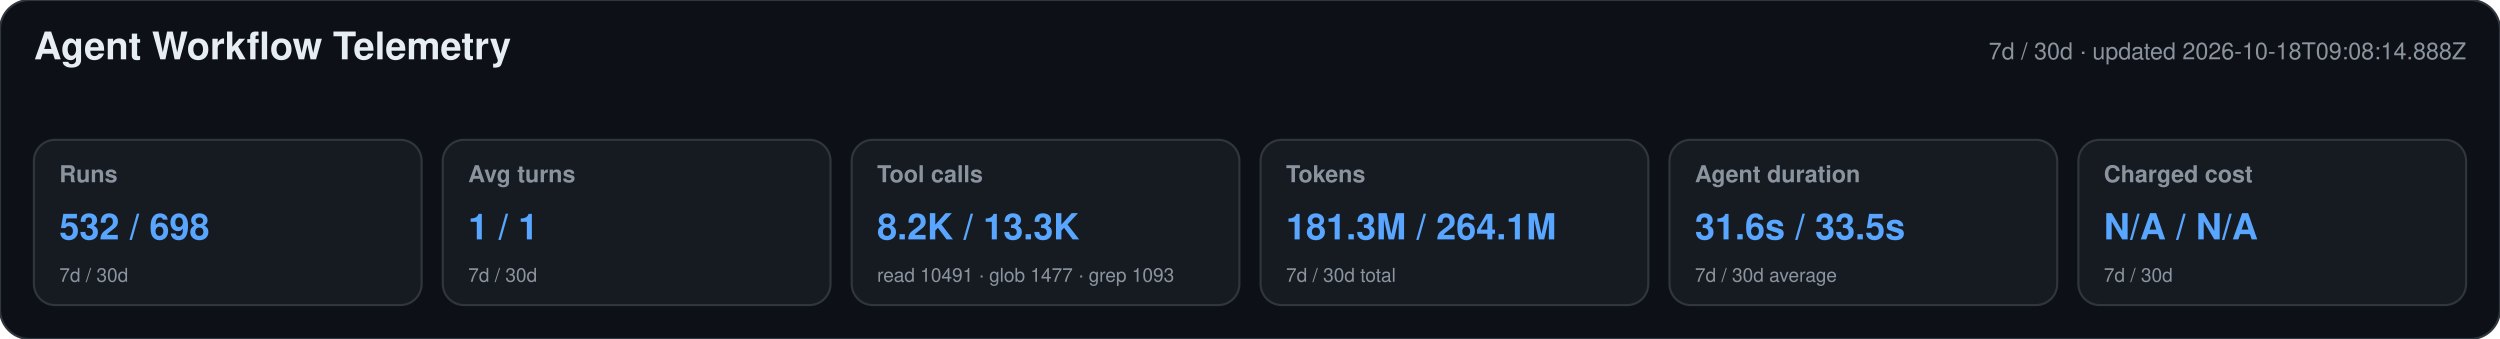
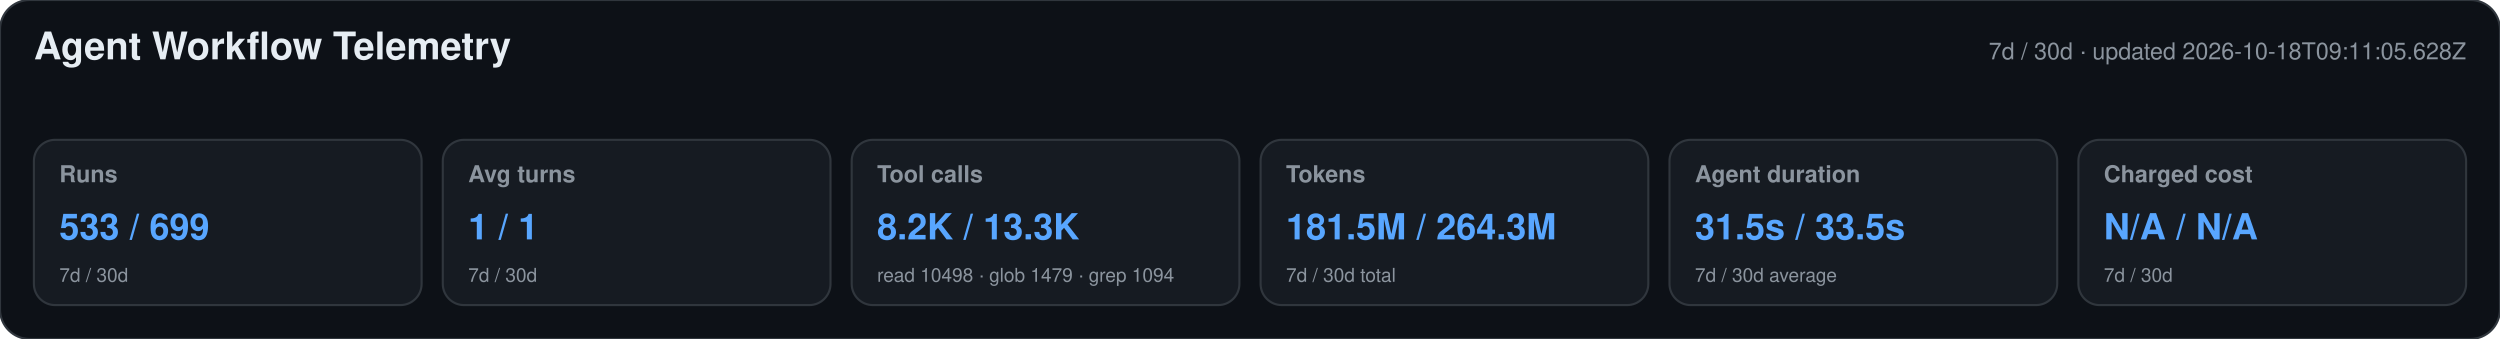
<svg xmlns="http://www.w3.org/2000/svg" width="1180" height="160" viewBox="0 0 1180 160" role="img" aria-labelledby="title desc">
  <style>text{font-family:-apple-system,BlinkMacSystemFont,"Segoe UI",Helvetica,Arial,sans-serif}.heading{font-size:18px;font-weight:650;fill:#e6edf3}.meta,.label,.secondary{fill:#8b949e}.meta,.label{font-size:11px}.label{font-weight:600}.primary{font-size:17px;font-weight:700;fill:#58a6ff}.secondary{font-size:9px}</style>
  <rect width="1180" height="160" rx="14" fill="#0d1117" stroke="#30363d" />
  <text x="16" y="28" class="heading">Agent Workflow Telemetry</text>
-   <text x="1164" y="28" text-anchor="end" class="meta">7d / 30d · updated 2026-10-18T09:08:14.888Z</text>
+   <text x="1164" y="28" text-anchor="end" class="meta">7d / 30d · updated 2026-10-18T09:11:05.628Z</text>
  <g>
    <rect x="16" y="66" width="183" height="78" rx="10" fill="#161b22" stroke="#30363d" />
    <text x="28" y="86" class="label">Runs</text>
-     <text x="28" y="113" class="primary">532 / 698</text>
+     <text x="28" y="113" class="primary">533 / 699</text>
    <text x="28" y="133" class="secondary">7d / 30d</text>
  </g>
  <g>
    <rect x="209" y="66" width="183" height="78" rx="10" fill="#161b22" stroke="#30363d" />
    <text x="221" y="86" class="label">Avg turns</text>
    <text x="221" y="113" class="primary">1 / 1</text>
    <text x="221" y="133" class="secondary">7d / 30d</text>
  </g>
  <g>
    <rect x="402" y="66" width="183" height="78" rx="10" fill="#161b22" stroke="#30363d" />
    <text x="414" y="86" class="label">Tool calls</text>
    <text x="414" y="113" class="primary">8.2K / 13.3K</text>
-     <text x="414" y="133" class="secondary">read 10491 · glob 1477 · grep 1093</text>
+     <text x="414" y="133" class="secondary">read 10498 · glob 1479 · grep 1094</text>
  </g>
  <g>
    <rect x="595" y="66" width="183" height="78" rx="10" fill="#161b22" stroke="#30363d" />
    <text x="607" y="86" class="label">Tokens</text>
-     <text x="607" y="113" class="primary">181.3M / 264.1M</text>
+     <text x="607" y="113" class="primary">181.5M / 264.3M</text>
    <text x="607" y="133" class="secondary">7d / 30d total</text>
  </g>
  <g>
    <rect x="788" y="66" width="183" height="78" rx="10" fill="#161b22" stroke="#30363d" />
    <text x="800" y="86" class="label">Agent duration</text>
-     <text x="800" y="113" class="primary">31.6s / 33.5s</text>
+     <text x="800" y="113" class="primary">31.5s / 33.5s</text>
    <text x="800" y="133" class="secondary">7d / 30d average</text>
  </g>
  <g>
    <rect x="981" y="66" width="183" height="78" rx="10" fill="#161b22" stroke="#30363d" />
    <text x="993" y="86" class="label">Charged cost</text>
    <text x="993" y="113" class="primary">N/A / N/A</text>
    <text x="993" y="133" class="secondary">7d / 30d</text>
  </g>
</svg>
